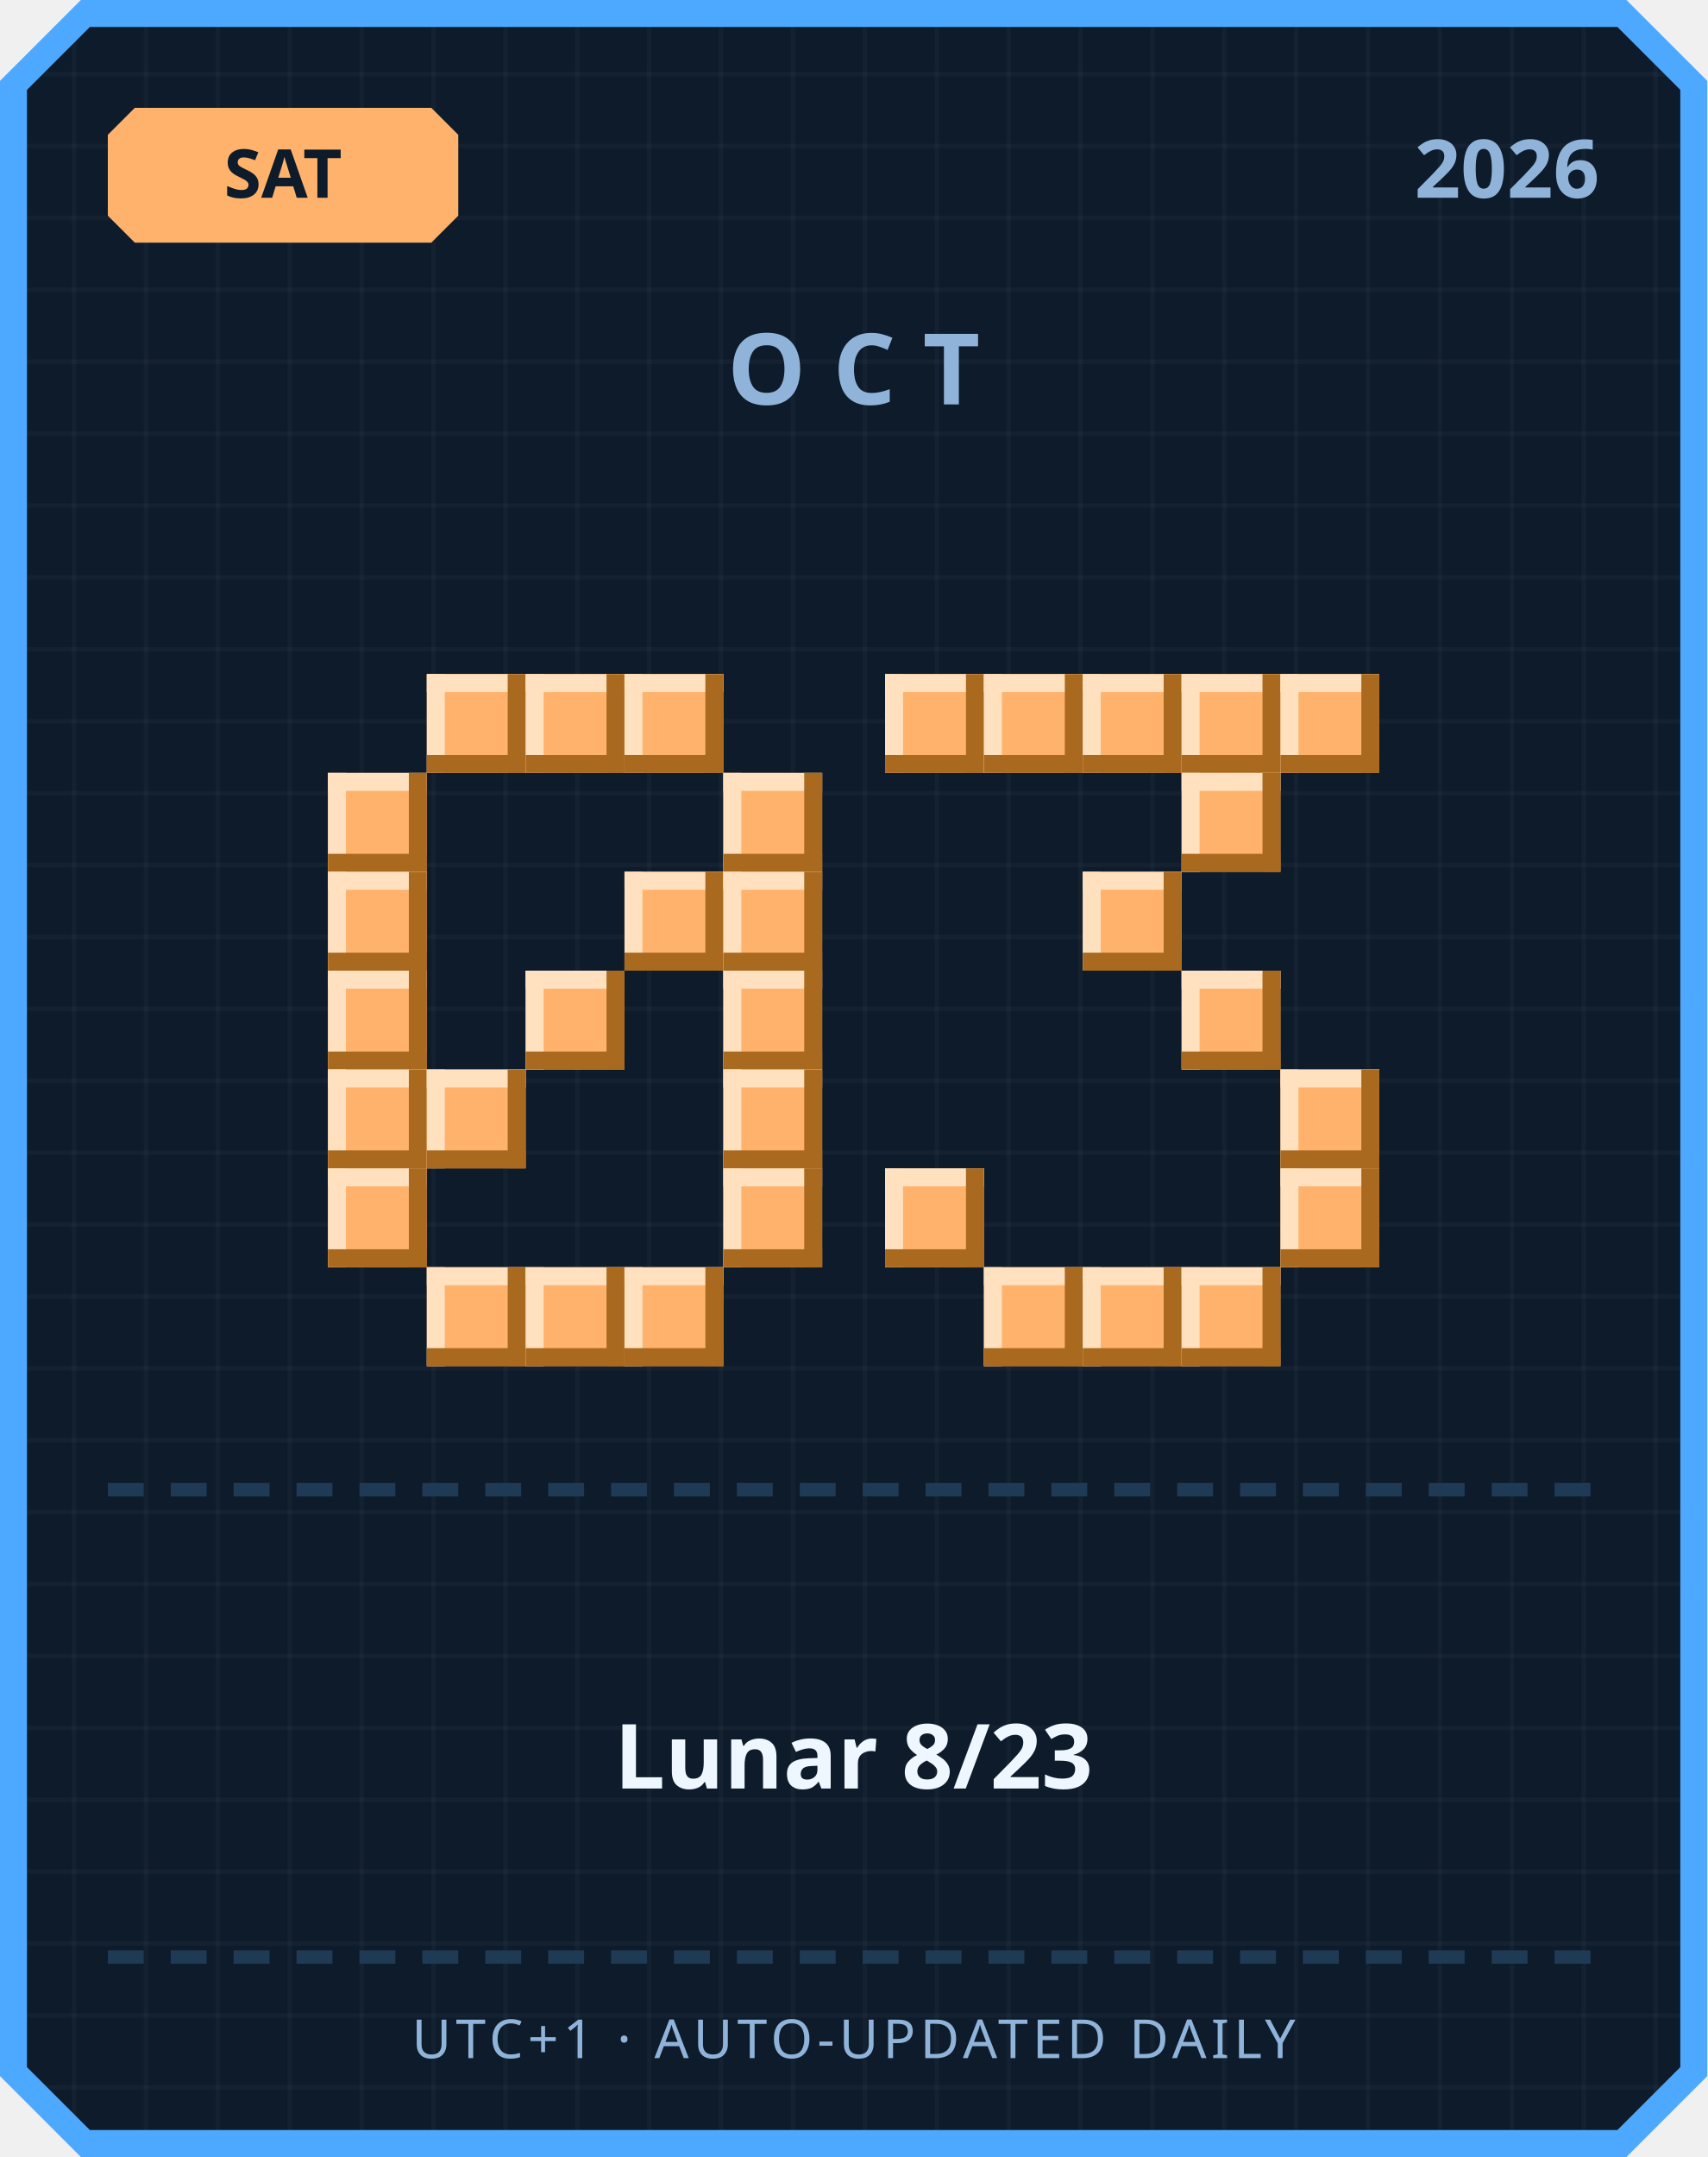
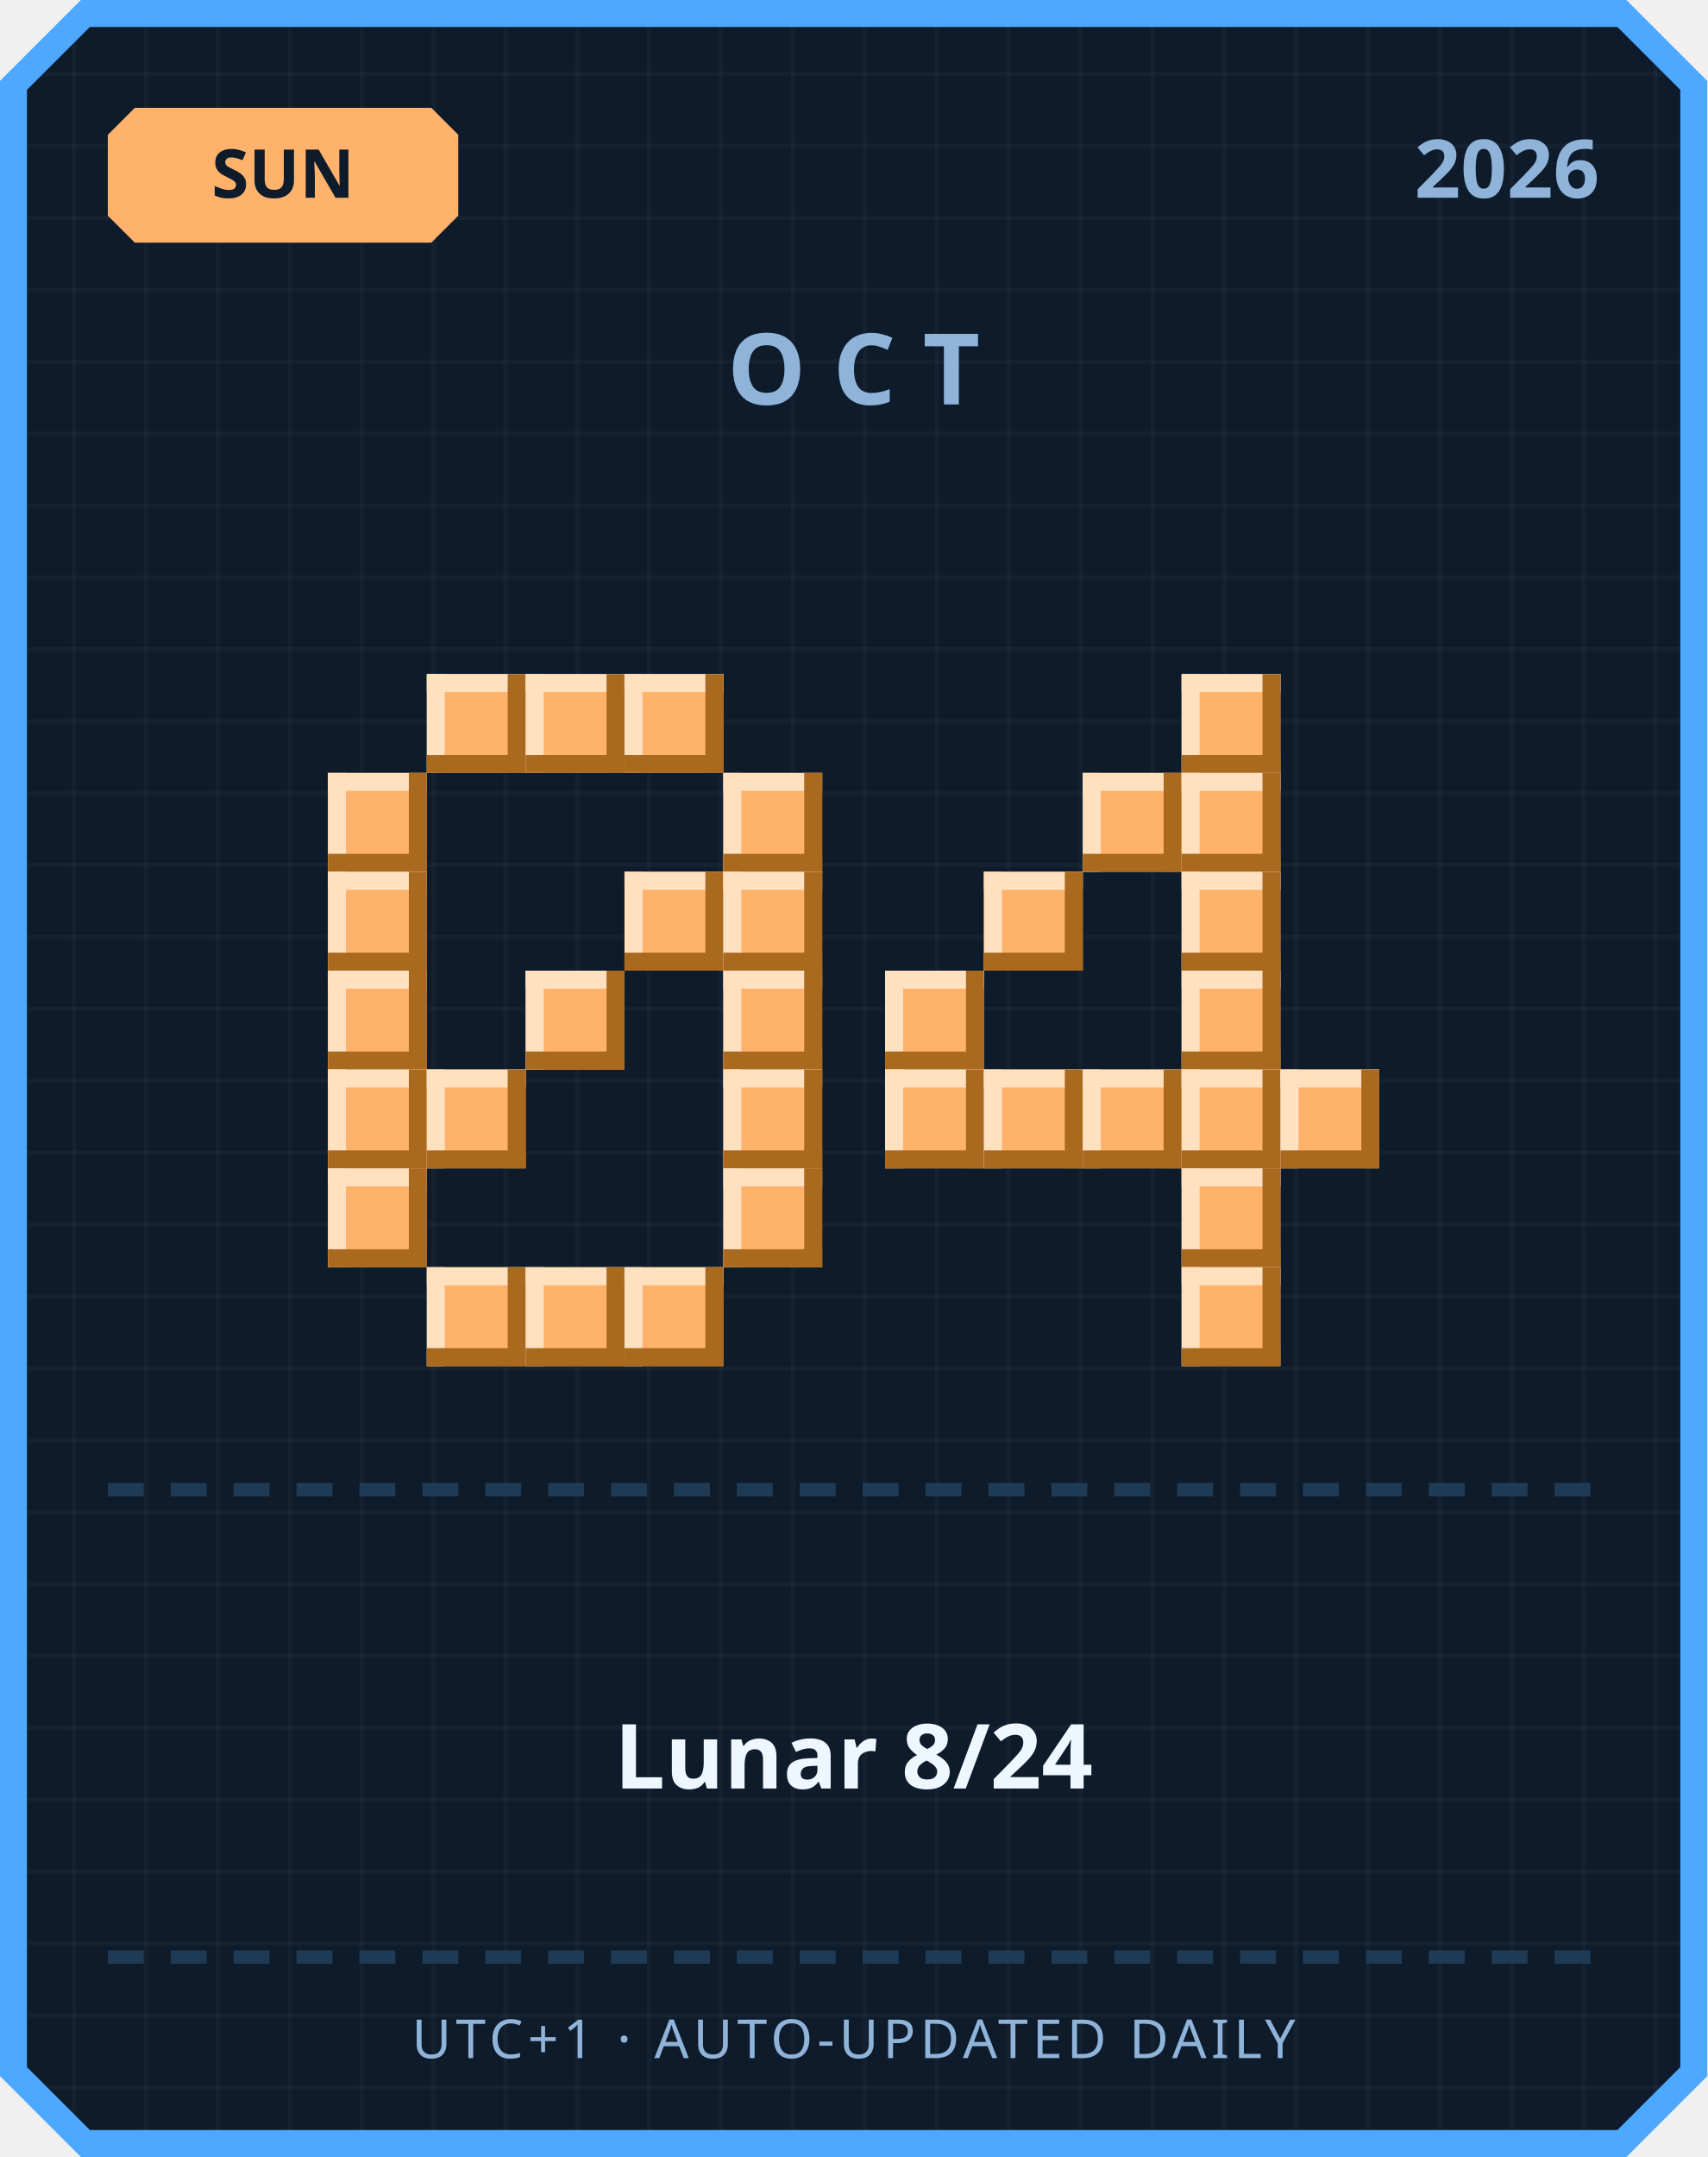
<svg xmlns="http://www.w3.org/2000/svg" width="380" height="480" viewBox="0 0 380 480">
  <defs>
    <pattern id="grid" width="16" height="16" patternUnits="userSpaceOnUse">
      <rect width="16" height="16" fill="#0d1b2a" />
      <rect width="1" height="16" fill="#ffffff" opacity="0.03" />
      <rect width="16" height="1" fill="#ffffff" opacity="0.03" />
    </pattern>
  </defs>
  <path d="M 18,0 L 362,0 L 380,18 L 380,462 L 362,480 L 18,480 L 0,462 L 0,18 Z" fill="#4da8ff" />
  <path d="M 20,6 L 360,6 L 374,20 L 374,460 L 360,474 L 20,474 L 6,460 L 6,20 Z" fill="url(#grid)" />
  <path d="M 30,24 L 96,24 L 102,30 L 102,48 L 96,54 L 30,54 L 24,48 L 24,30 Z" fill="#ffb26b" />
-   <text x="63" y="44" text-anchor="middle" font-family="'Segoe UI', sans-serif" font-size="15" font-weight="700" fill="#0d1b2a">SAT</text>
+   <text x="63" y="44" text-anchor="middle" font-family="'Segoe UI', sans-serif" font-size="15" font-weight="700" fill="#0d1b2a">SUN</text>
  <text x="356" y="44" text-anchor="end" font-family="'Segoe UI', sans-serif" font-size="18" font-weight="700" fill="#8fb3d9">2026</text>
  <text x="190" y="90" text-anchor="middle" font-family="'Segoe UI', sans-serif" font-size="22" font-weight="700" letter-spacing="6" fill="#8fb3d9">OCT</text>
  <rect x="95" y="150" width="22" height="22" fill="#ffb26b" />
  <rect x="95" y="150" width="22" height="4" fill="#ffe1bf" />
  <rect x="95" y="150" width="4" height="22" fill="#ffe1bf" />
  <rect x="95" y="168" width="22" height="4" fill="#a9691f" />
  <rect x="113" y="150" width="4" height="22" fill="#a9691f" />
  <rect x="117" y="150" width="22" height="22" fill="#ffb26b" />
  <rect x="117" y="150" width="22" height="4" fill="#ffe1bf" />
  <rect x="117" y="150" width="4" height="22" fill="#ffe1bf" />
  <rect x="117" y="168" width="22" height="4" fill="#a9691f" />
  <rect x="135" y="150" width="4" height="22" fill="#a9691f" />
  <rect x="139" y="150" width="22" height="22" fill="#ffb26b" />
  <rect x="139" y="150" width="22" height="4" fill="#ffe1bf" />
  <rect x="139" y="150" width="4" height="22" fill="#ffe1bf" />
  <rect x="139" y="168" width="22" height="4" fill="#a9691f" />
  <rect x="157" y="150" width="4" height="22" fill="#a9691f" />
  <rect x="73" y="172" width="22" height="22" fill="#ffb26b" />
  <rect x="73" y="172" width="22" height="4" fill="#ffe1bf" />
  <rect x="73" y="172" width="4" height="22" fill="#ffe1bf" />
  <rect x="73" y="190" width="22" height="4" fill="#a9691f" />
  <rect x="91" y="172" width="4" height="22" fill="#a9691f" />
  <rect x="161" y="172" width="22" height="22" fill="#ffb26b" />
  <rect x="161" y="172" width="22" height="4" fill="#ffe1bf" />
  <rect x="161" y="172" width="4" height="22" fill="#ffe1bf" />
  <rect x="161" y="190" width="22" height="4" fill="#a9691f" />
  <rect x="179" y="172" width="4" height="22" fill="#a9691f" />
  <rect x="73" y="194" width="22" height="22" fill="#ffb26b" />
  <rect x="73" y="194" width="22" height="4" fill="#ffe1bf" />
  <rect x="73" y="194" width="4" height="22" fill="#ffe1bf" />
  <rect x="73" y="212" width="22" height="4" fill="#a9691f" />
  <rect x="91" y="194" width="4" height="22" fill="#a9691f" />
  <rect x="139" y="194" width="22" height="22" fill="#ffb26b" />
  <rect x="139" y="194" width="22" height="4" fill="#ffe1bf" />
  <rect x="139" y="194" width="4" height="22" fill="#ffe1bf" />
  <rect x="139" y="212" width="22" height="4" fill="#a9691f" />
  <rect x="157" y="194" width="4" height="22" fill="#a9691f" />
  <rect x="161" y="194" width="22" height="22" fill="#ffb26b" />
  <rect x="161" y="194" width="22" height="4" fill="#ffe1bf" />
  <rect x="161" y="194" width="4" height="22" fill="#ffe1bf" />
  <rect x="161" y="212" width="22" height="4" fill="#a9691f" />
  <rect x="179" y="194" width="4" height="22" fill="#a9691f" />
  <rect x="73" y="216" width="22" height="22" fill="#ffb26b" />
  <rect x="73" y="216" width="22" height="4" fill="#ffe1bf" />
  <rect x="73" y="216" width="4" height="22" fill="#ffe1bf" />
  <rect x="73" y="234" width="22" height="4" fill="#a9691f" />
  <rect x="91" y="216" width="4" height="22" fill="#a9691f" />
  <rect x="117" y="216" width="22" height="22" fill="#ffb26b" />
  <rect x="117" y="216" width="22" height="4" fill="#ffe1bf" />
  <rect x="117" y="216" width="4" height="22" fill="#ffe1bf" />
  <rect x="117" y="234" width="22" height="4" fill="#a9691f" />
  <rect x="135" y="216" width="4" height="22" fill="#a9691f" />
  <rect x="161" y="216" width="22" height="22" fill="#ffb26b" />
  <rect x="161" y="216" width="22" height="4" fill="#ffe1bf" />
  <rect x="161" y="216" width="4" height="22" fill="#ffe1bf" />
  <rect x="161" y="234" width="22" height="4" fill="#a9691f" />
  <rect x="179" y="216" width="4" height="22" fill="#a9691f" />
  <rect x="73" y="238" width="22" height="22" fill="#ffb26b" />
  <rect x="73" y="238" width="22" height="4" fill="#ffe1bf" />
  <rect x="73" y="238" width="4" height="22" fill="#ffe1bf" />
  <rect x="73" y="256" width="22" height="4" fill="#a9691f" />
  <rect x="91" y="238" width="4" height="22" fill="#a9691f" />
  <rect x="95" y="238" width="22" height="22" fill="#ffb26b" />
  <rect x="95" y="238" width="22" height="4" fill="#ffe1bf" />
  <rect x="95" y="238" width="4" height="22" fill="#ffe1bf" />
  <rect x="95" y="256" width="22" height="4" fill="#a9691f" />
  <rect x="113" y="238" width="4" height="22" fill="#a9691f" />
  <rect x="161" y="238" width="22" height="22" fill="#ffb26b" />
  <rect x="161" y="238" width="22" height="4" fill="#ffe1bf" />
  <rect x="161" y="238" width="4" height="22" fill="#ffe1bf" />
  <rect x="161" y="256" width="22" height="4" fill="#a9691f" />
  <rect x="179" y="238" width="4" height="22" fill="#a9691f" />
  <rect x="73" y="260" width="22" height="22" fill="#ffb26b" />
  <rect x="73" y="260" width="22" height="4" fill="#ffe1bf" />
  <rect x="73" y="260" width="4" height="22" fill="#ffe1bf" />
  <rect x="73" y="278" width="22" height="4" fill="#a9691f" />
  <rect x="91" y="260" width="4" height="22" fill="#a9691f" />
  <rect x="161" y="260" width="22" height="22" fill="#ffb26b" />
  <rect x="161" y="260" width="22" height="4" fill="#ffe1bf" />
  <rect x="161" y="260" width="4" height="22" fill="#ffe1bf" />
  <rect x="161" y="278" width="22" height="4" fill="#a9691f" />
  <rect x="179" y="260" width="4" height="22" fill="#a9691f" />
  <rect x="95" y="282" width="22" height="22" fill="#ffb26b" />
  <rect x="95" y="282" width="22" height="4" fill="#ffe1bf" />
  <rect x="95" y="282" width="4" height="22" fill="#ffe1bf" />
  <rect x="95" y="300" width="22" height="4" fill="#a9691f" />
  <rect x="113" y="282" width="4" height="22" fill="#a9691f" />
  <rect x="117" y="282" width="22" height="22" fill="#ffb26b" />
  <rect x="117" y="282" width="22" height="4" fill="#ffe1bf" />
  <rect x="117" y="282" width="4" height="22" fill="#ffe1bf" />
  <rect x="117" y="300" width="22" height="4" fill="#a9691f" />
  <rect x="135" y="282" width="4" height="22" fill="#a9691f" />
  <rect x="139" y="282" width="22" height="22" fill="#ffb26b" />
  <rect x="139" y="282" width="22" height="4" fill="#ffe1bf" />
  <rect x="139" y="282" width="4" height="22" fill="#ffe1bf" />
  <rect x="139" y="300" width="22" height="4" fill="#a9691f" />
  <rect x="157" y="282" width="4" height="22" fill="#a9691f" />
-   <rect x="197" y="150" width="22" height="22" fill="#ffb26b" />
-   <rect x="197" y="150" width="22" height="4" fill="#ffe1bf" />
-   <rect x="197" y="150" width="4" height="22" fill="#ffe1bf" />
-   <rect x="197" y="168" width="22" height="4" fill="#a9691f" />
-   <rect x="215" y="150" width="4" height="22" fill="#a9691f" />
-   <rect x="219" y="150" width="22" height="22" fill="#ffb26b" />
-   <rect x="219" y="150" width="22" height="4" fill="#ffe1bf" />
-   <rect x="219" y="150" width="4" height="22" fill="#ffe1bf" />
-   <rect x="219" y="168" width="22" height="4" fill="#a9691f" />
-   <rect x="237" y="150" width="4" height="22" fill="#a9691f" />
-   <rect x="241" y="150" width="22" height="22" fill="#ffb26b" />
-   <rect x="241" y="150" width="22" height="4" fill="#ffe1bf" />
-   <rect x="241" y="150" width="4" height="22" fill="#ffe1bf" />
-   <rect x="241" y="168" width="22" height="4" fill="#a9691f" />
-   <rect x="259" y="150" width="4" height="22" fill="#a9691f" />
  <rect x="263" y="150" width="22" height="22" fill="#ffb26b" />
  <rect x="263" y="150" width="22" height="4" fill="#ffe1bf" />
  <rect x="263" y="150" width="4" height="22" fill="#ffe1bf" />
  <rect x="263" y="168" width="22" height="4" fill="#a9691f" />
  <rect x="281" y="150" width="4" height="22" fill="#a9691f" />
-   <rect x="285" y="150" width="22" height="22" fill="#ffb26b" />
-   <rect x="285" y="150" width="22" height="4" fill="#ffe1bf" />
-   <rect x="285" y="150" width="4" height="22" fill="#ffe1bf" />
-   <rect x="285" y="168" width="22" height="4" fill="#a9691f" />
-   <rect x="303" y="150" width="4" height="22" fill="#a9691f" />
+   <rect x="241" y="172" width="22" height="22" fill="#ffb26b" />
+   <rect x="241" y="172" width="22" height="4" fill="#ffe1bf" />
+   <rect x="241" y="172" width="4" height="22" fill="#ffe1bf" />
+   <rect x="241" y="190" width="22" height="4" fill="#a9691f" />
+   <rect x="259" y="172" width="4" height="22" fill="#a9691f" />
  <rect x="263" y="172" width="22" height="22" fill="#ffb26b" />
  <rect x="263" y="172" width="22" height="4" fill="#ffe1bf" />
  <rect x="263" y="172" width="4" height="22" fill="#ffe1bf" />
  <rect x="263" y="190" width="22" height="4" fill="#a9691f" />
  <rect x="281" y="172" width="4" height="22" fill="#a9691f" />
-   <rect x="241" y="194" width="22" height="22" fill="#ffb26b" />
-   <rect x="241" y="194" width="22" height="4" fill="#ffe1bf" />
-   <rect x="241" y="194" width="4" height="22" fill="#ffe1bf" />
-   <rect x="241" y="212" width="22" height="4" fill="#a9691f" />
-   <rect x="259" y="194" width="4" height="22" fill="#a9691f" />
+   <rect x="219" y="194" width="22" height="22" fill="#ffb26b" />
+   <rect x="219" y="194" width="22" height="4" fill="#ffe1bf" />
+   <rect x="219" y="194" width="4" height="22" fill="#ffe1bf" />
+   <rect x="219" y="212" width="22" height="4" fill="#a9691f" />
+   <rect x="237" y="194" width="4" height="22" fill="#a9691f" />
+   <rect x="263" y="194" width="22" height="22" fill="#ffb26b" />
+   <rect x="263" y="194" width="22" height="4" fill="#ffe1bf" />
+   <rect x="263" y="194" width="4" height="22" fill="#ffe1bf" />
+   <rect x="263" y="212" width="22" height="4" fill="#a9691f" />
+   <rect x="281" y="194" width="4" height="22" fill="#a9691f" />
+   <rect x="197" y="216" width="22" height="22" fill="#ffb26b" />
+   <rect x="197" y="216" width="22" height="4" fill="#ffe1bf" />
+   <rect x="197" y="216" width="4" height="22" fill="#ffe1bf" />
+   <rect x="197" y="234" width="22" height="4" fill="#a9691f" />
+   <rect x="215" y="216" width="4" height="22" fill="#a9691f" />
  <rect x="263" y="216" width="22" height="22" fill="#ffb26b" />
  <rect x="263" y="216" width="22" height="4" fill="#ffe1bf" />
  <rect x="263" y="216" width="4" height="22" fill="#ffe1bf" />
  <rect x="263" y="234" width="22" height="4" fill="#a9691f" />
  <rect x="281" y="216" width="4" height="22" fill="#a9691f" />
+   <rect x="197" y="238" width="22" height="22" fill="#ffb26b" />
+   <rect x="197" y="238" width="22" height="4" fill="#ffe1bf" />
+   <rect x="197" y="238" width="4" height="22" fill="#ffe1bf" />
+   <rect x="197" y="256" width="22" height="4" fill="#a9691f" />
+   <rect x="215" y="238" width="4" height="22" fill="#a9691f" />
+   <rect x="219" y="238" width="22" height="22" fill="#ffb26b" />
+   <rect x="219" y="238" width="22" height="4" fill="#ffe1bf" />
+   <rect x="219" y="238" width="4" height="22" fill="#ffe1bf" />
+   <rect x="219" y="256" width="22" height="4" fill="#a9691f" />
+   <rect x="237" y="238" width="4" height="22" fill="#a9691f" />
+   <rect x="241" y="238" width="22" height="22" fill="#ffb26b" />
+   <rect x="241" y="238" width="22" height="4" fill="#ffe1bf" />
+   <rect x="241" y="238" width="4" height="22" fill="#ffe1bf" />
+   <rect x="241" y="256" width="22" height="4" fill="#a9691f" />
+   <rect x="259" y="238" width="4" height="22" fill="#a9691f" />
+   <rect x="263" y="238" width="22" height="22" fill="#ffb26b" />
+   <rect x="263" y="238" width="22" height="4" fill="#ffe1bf" />
+   <rect x="263" y="238" width="4" height="22" fill="#ffe1bf" />
+   <rect x="263" y="256" width="22" height="4" fill="#a9691f" />
+   <rect x="281" y="238" width="4" height="22" fill="#a9691f" />
  <rect x="285" y="238" width="22" height="22" fill="#ffb26b" />
  <rect x="285" y="238" width="22" height="4" fill="#ffe1bf" />
  <rect x="285" y="238" width="4" height="22" fill="#ffe1bf" />
  <rect x="285" y="256" width="22" height="4" fill="#a9691f" />
  <rect x="303" y="238" width="4" height="22" fill="#a9691f" />
-   <rect x="197" y="260" width="22" height="22" fill="#ffb26b" />
-   <rect x="197" y="260" width="22" height="4" fill="#ffe1bf" />
-   <rect x="197" y="260" width="4" height="22" fill="#ffe1bf" />
-   <rect x="197" y="278" width="22" height="4" fill="#a9691f" />
-   <rect x="215" y="260" width="4" height="22" fill="#a9691f" />
-   <rect x="285" y="260" width="22" height="22" fill="#ffb26b" />
-   <rect x="285" y="260" width="22" height="4" fill="#ffe1bf" />
-   <rect x="285" y="260" width="4" height="22" fill="#ffe1bf" />
-   <rect x="285" y="278" width="22" height="4" fill="#a9691f" />
-   <rect x="303" y="260" width="4" height="22" fill="#a9691f" />
-   <rect x="219" y="282" width="22" height="22" fill="#ffb26b" />
-   <rect x="219" y="282" width="22" height="4" fill="#ffe1bf" />
-   <rect x="219" y="282" width="4" height="22" fill="#ffe1bf" />
-   <rect x="219" y="300" width="22" height="4" fill="#a9691f" />
-   <rect x="237" y="282" width="4" height="22" fill="#a9691f" />
-   <rect x="241" y="282" width="22" height="22" fill="#ffb26b" />
-   <rect x="241" y="282" width="22" height="4" fill="#ffe1bf" />
-   <rect x="241" y="282" width="4" height="22" fill="#ffe1bf" />
-   <rect x="241" y="300" width="22" height="4" fill="#a9691f" />
-   <rect x="259" y="282" width="4" height="22" fill="#a9691f" />
+   <rect x="263" y="260" width="22" height="22" fill="#ffb26b" />
+   <rect x="263" y="260" width="22" height="4" fill="#ffe1bf" />
+   <rect x="263" y="260" width="4" height="22" fill="#ffe1bf" />
+   <rect x="263" y="278" width="22" height="4" fill="#a9691f" />
+   <rect x="281" y="260" width="4" height="22" fill="#a9691f" />
  <rect x="263" y="282" width="22" height="22" fill="#ffb26b" />
  <rect x="263" y="282" width="22" height="4" fill="#ffe1bf" />
  <rect x="263" y="282" width="4" height="22" fill="#ffe1bf" />
  <rect x="263" y="300" width="22" height="4" fill="#a9691f" />
  <rect x="281" y="282" width="4" height="22" fill="#a9691f" />
  <rect x="24" y="330" width="8" height="3" fill="#1e3a54" />
  <rect x="38" y="330" width="8" height="3" fill="#1e3a54" />
  <rect x="52" y="330" width="8" height="3" fill="#1e3a54" />
  <rect x="66" y="330" width="8" height="3" fill="#1e3a54" />
  <rect x="80" y="330" width="8" height="3" fill="#1e3a54" />
  <rect x="94" y="330" width="8" height="3" fill="#1e3a54" />
  <rect x="108" y="330" width="8" height="3" fill="#1e3a54" />
  <rect x="122" y="330" width="8" height="3" fill="#1e3a54" />
  <rect x="136" y="330" width="8" height="3" fill="#1e3a54" />
  <rect x="150" y="330" width="8" height="3" fill="#1e3a54" />
  <rect x="164" y="330" width="8" height="3" fill="#1e3a54" />
  <rect x="178" y="330" width="8" height="3" fill="#1e3a54" />
  <rect x="192" y="330" width="8" height="3" fill="#1e3a54" />
  <rect x="206" y="330" width="8" height="3" fill="#1e3a54" />
  <rect x="220" y="330" width="8" height="3" fill="#1e3a54" />
  <rect x="234" y="330" width="8" height="3" fill="#1e3a54" />
  <rect x="248" y="330" width="8" height="3" fill="#1e3a54" />
  <rect x="262" y="330" width="8" height="3" fill="#1e3a54" />
  <rect x="276" y="330" width="8" height="3" fill="#1e3a54" />
  <rect x="290" y="330" width="8" height="3" fill="#1e3a54" />
  <rect x="304" y="330" width="8" height="3" fill="#1e3a54" />
  <rect x="318" y="330" width="8" height="3" fill="#1e3a54" />
  <rect x="332" y="330" width="8" height="3" fill="#1e3a54" />
  <rect x="346" y="330" width="8" height="3" fill="#1e3a54" />
-   <text x="190" y="398" text-anchor="middle" font-family="'Segoe UI', 'Microsoft JhengHei', sans-serif" font-size="20" font-weight="700" fill="#eef6ff">Lunar 8/23</text>
+   <text x="190" y="398" text-anchor="middle" font-family="'Segoe UI', 'Microsoft JhengHei', sans-serif" font-size="20" font-weight="700" fill="#eef6ff">Lunar 8/24</text>
  <rect x="24" y="434" width="8" height="3" fill="#1e3a54" />
  <rect x="38" y="434" width="8" height="3" fill="#1e3a54" />
  <rect x="52" y="434" width="8" height="3" fill="#1e3a54" />
  <rect x="66" y="434" width="8" height="3" fill="#1e3a54" />
  <rect x="80" y="434" width="8" height="3" fill="#1e3a54" />
  <rect x="94" y="434" width="8" height="3" fill="#1e3a54" />
  <rect x="108" y="434" width="8" height="3" fill="#1e3a54" />
  <rect x="122" y="434" width="8" height="3" fill="#1e3a54" />
  <rect x="136" y="434" width="8" height="3" fill="#1e3a54" />
  <rect x="150" y="434" width="8" height="3" fill="#1e3a54" />
  <rect x="164" y="434" width="8" height="3" fill="#1e3a54" />
  <rect x="178" y="434" width="8" height="3" fill="#1e3a54" />
  <rect x="192" y="434" width="8" height="3" fill="#1e3a54" />
  <rect x="206" y="434" width="8" height="3" fill="#1e3a54" />
  <rect x="220" y="434" width="8" height="3" fill="#1e3a54" />
  <rect x="234" y="434" width="8" height="3" fill="#1e3a54" />
  <rect x="248" y="434" width="8" height="3" fill="#1e3a54" />
  <rect x="262" y="434" width="8" height="3" fill="#1e3a54" />
  <rect x="276" y="434" width="8" height="3" fill="#1e3a54" />
  <rect x="290" y="434" width="8" height="3" fill="#1e3a54" />
  <rect x="304" y="434" width="8" height="3" fill="#1e3a54" />
  <rect x="318" y="434" width="8" height="3" fill="#1e3a54" />
  <rect x="332" y="434" width="8" height="3" fill="#1e3a54" />
  <rect x="346" y="434" width="8" height="3" fill="#1e3a54" />
  <text x="190" y="458" text-anchor="middle" font-family="'Segoe UI', sans-serif" font-size="12" letter-spacing="1" fill="#8fb3d9">UTC+1 · AUTO-UPDATED DAILY</text>
</svg>
